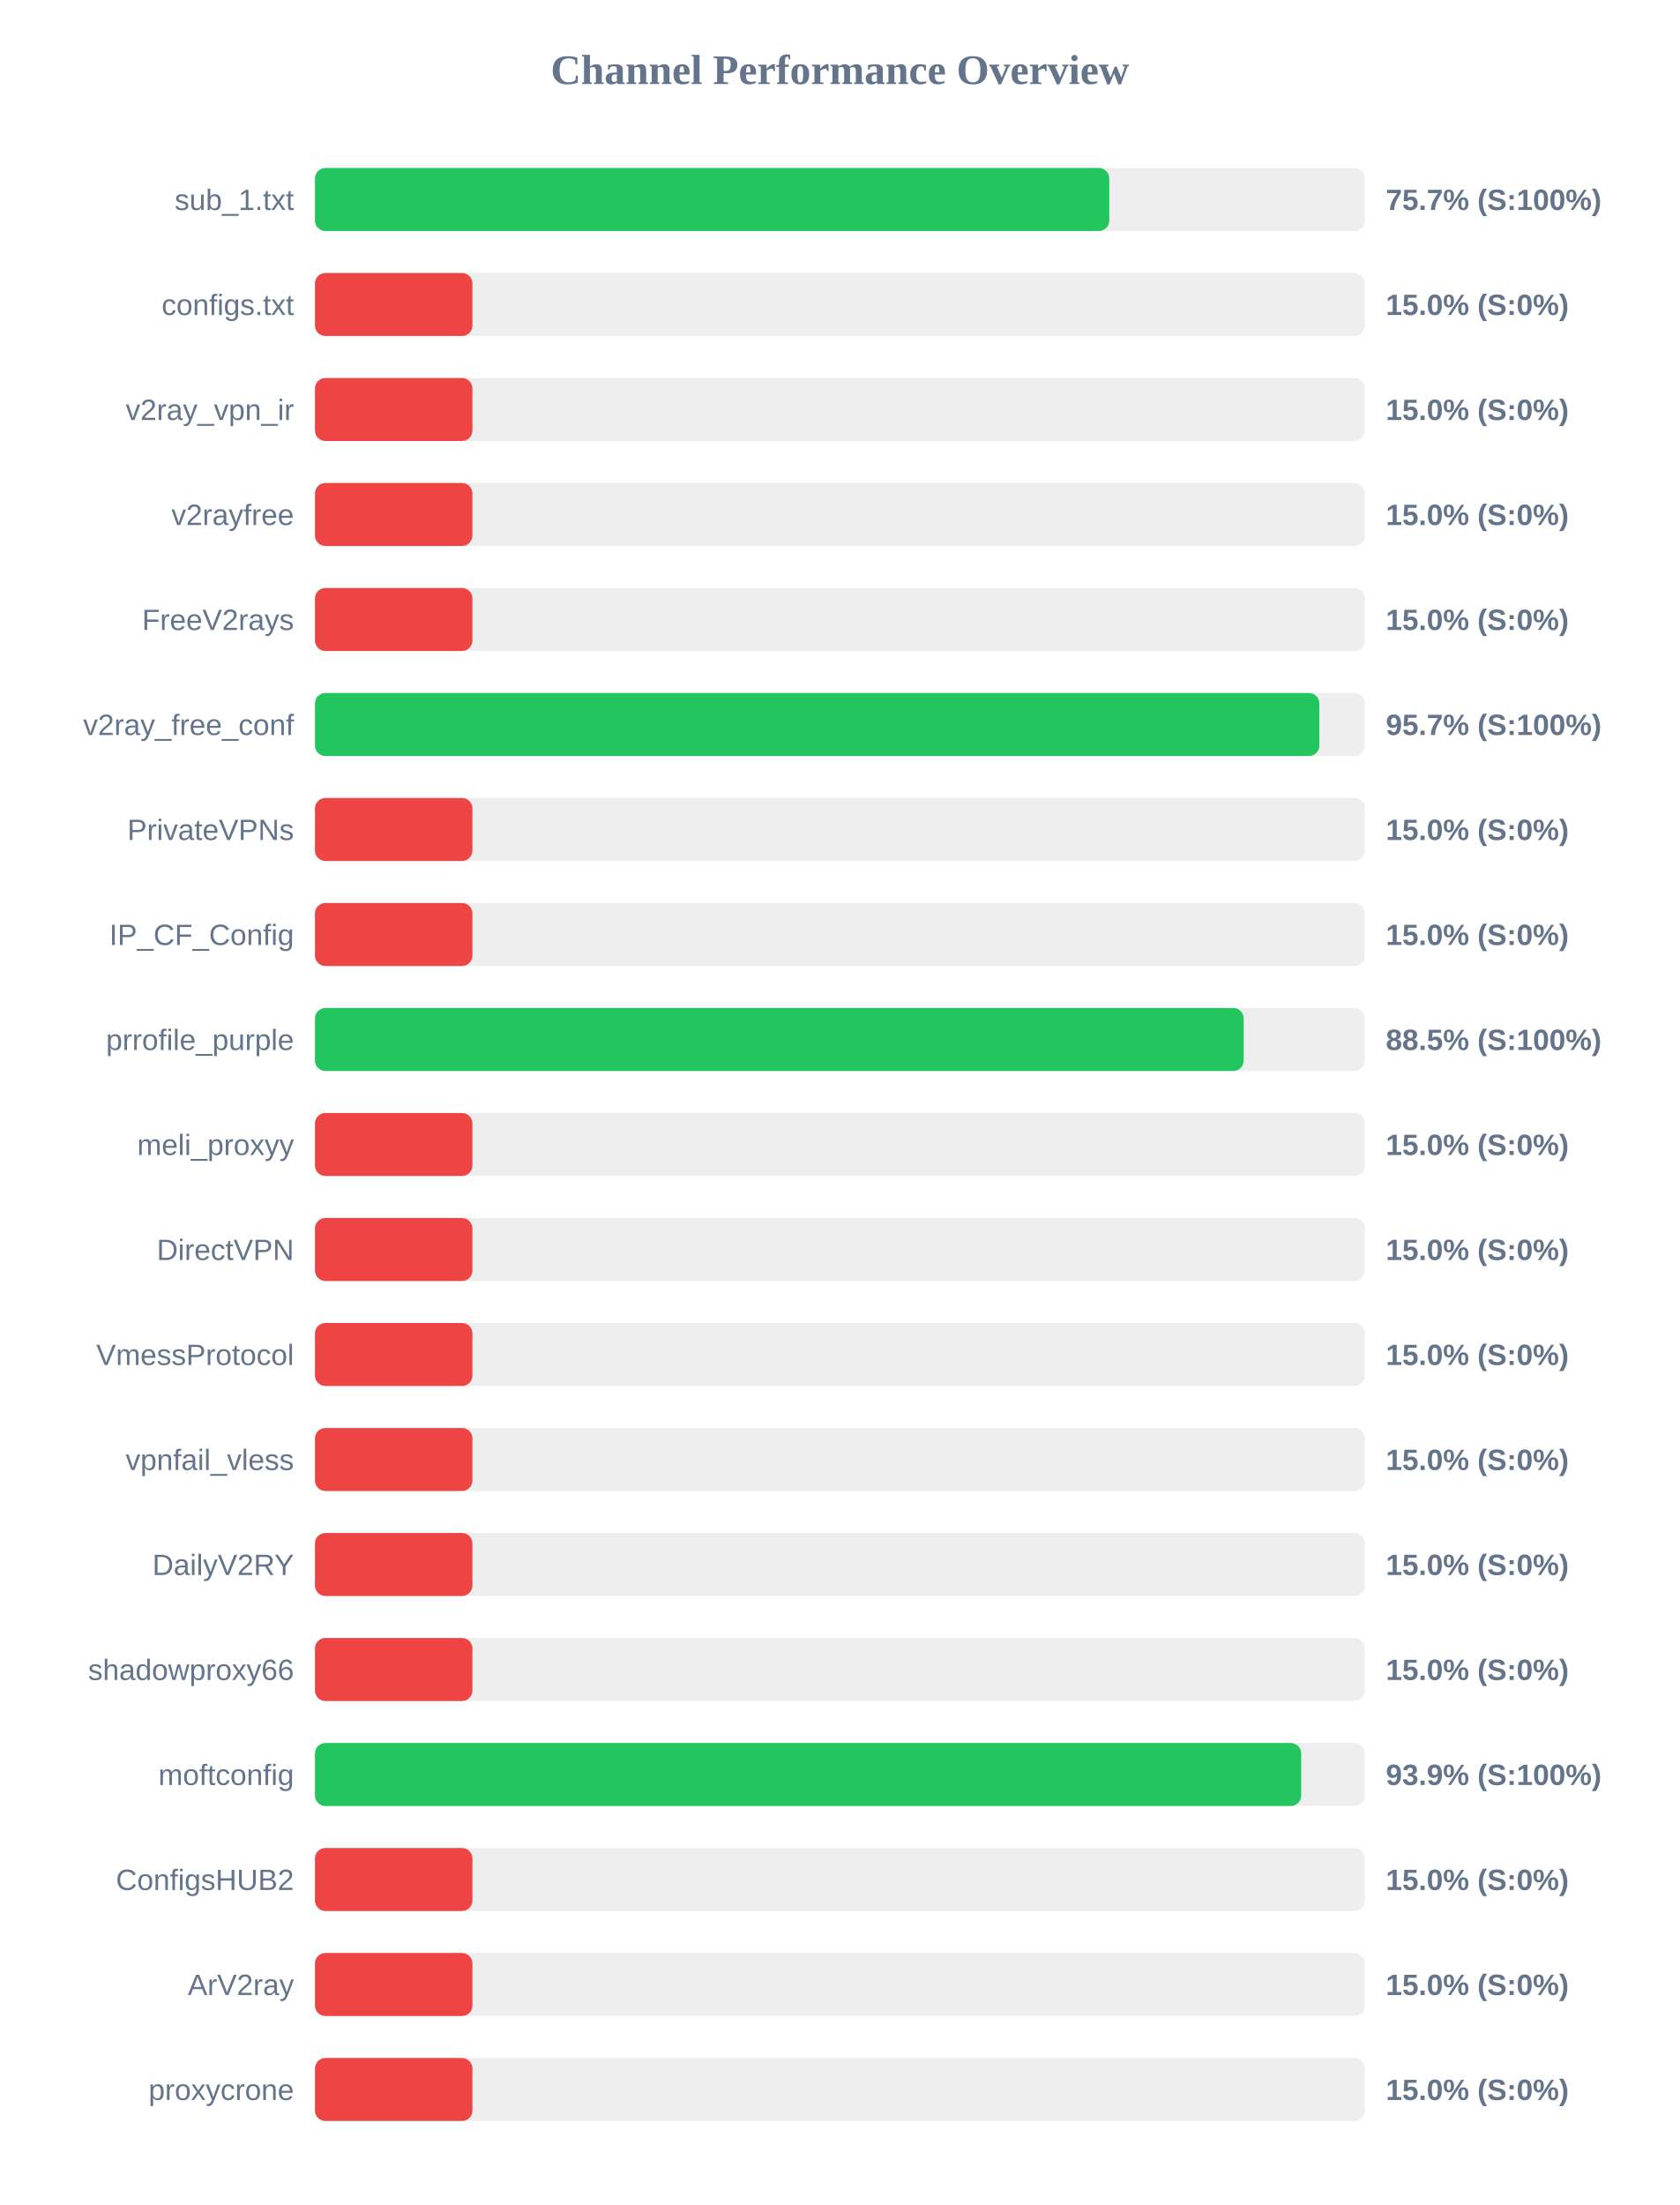
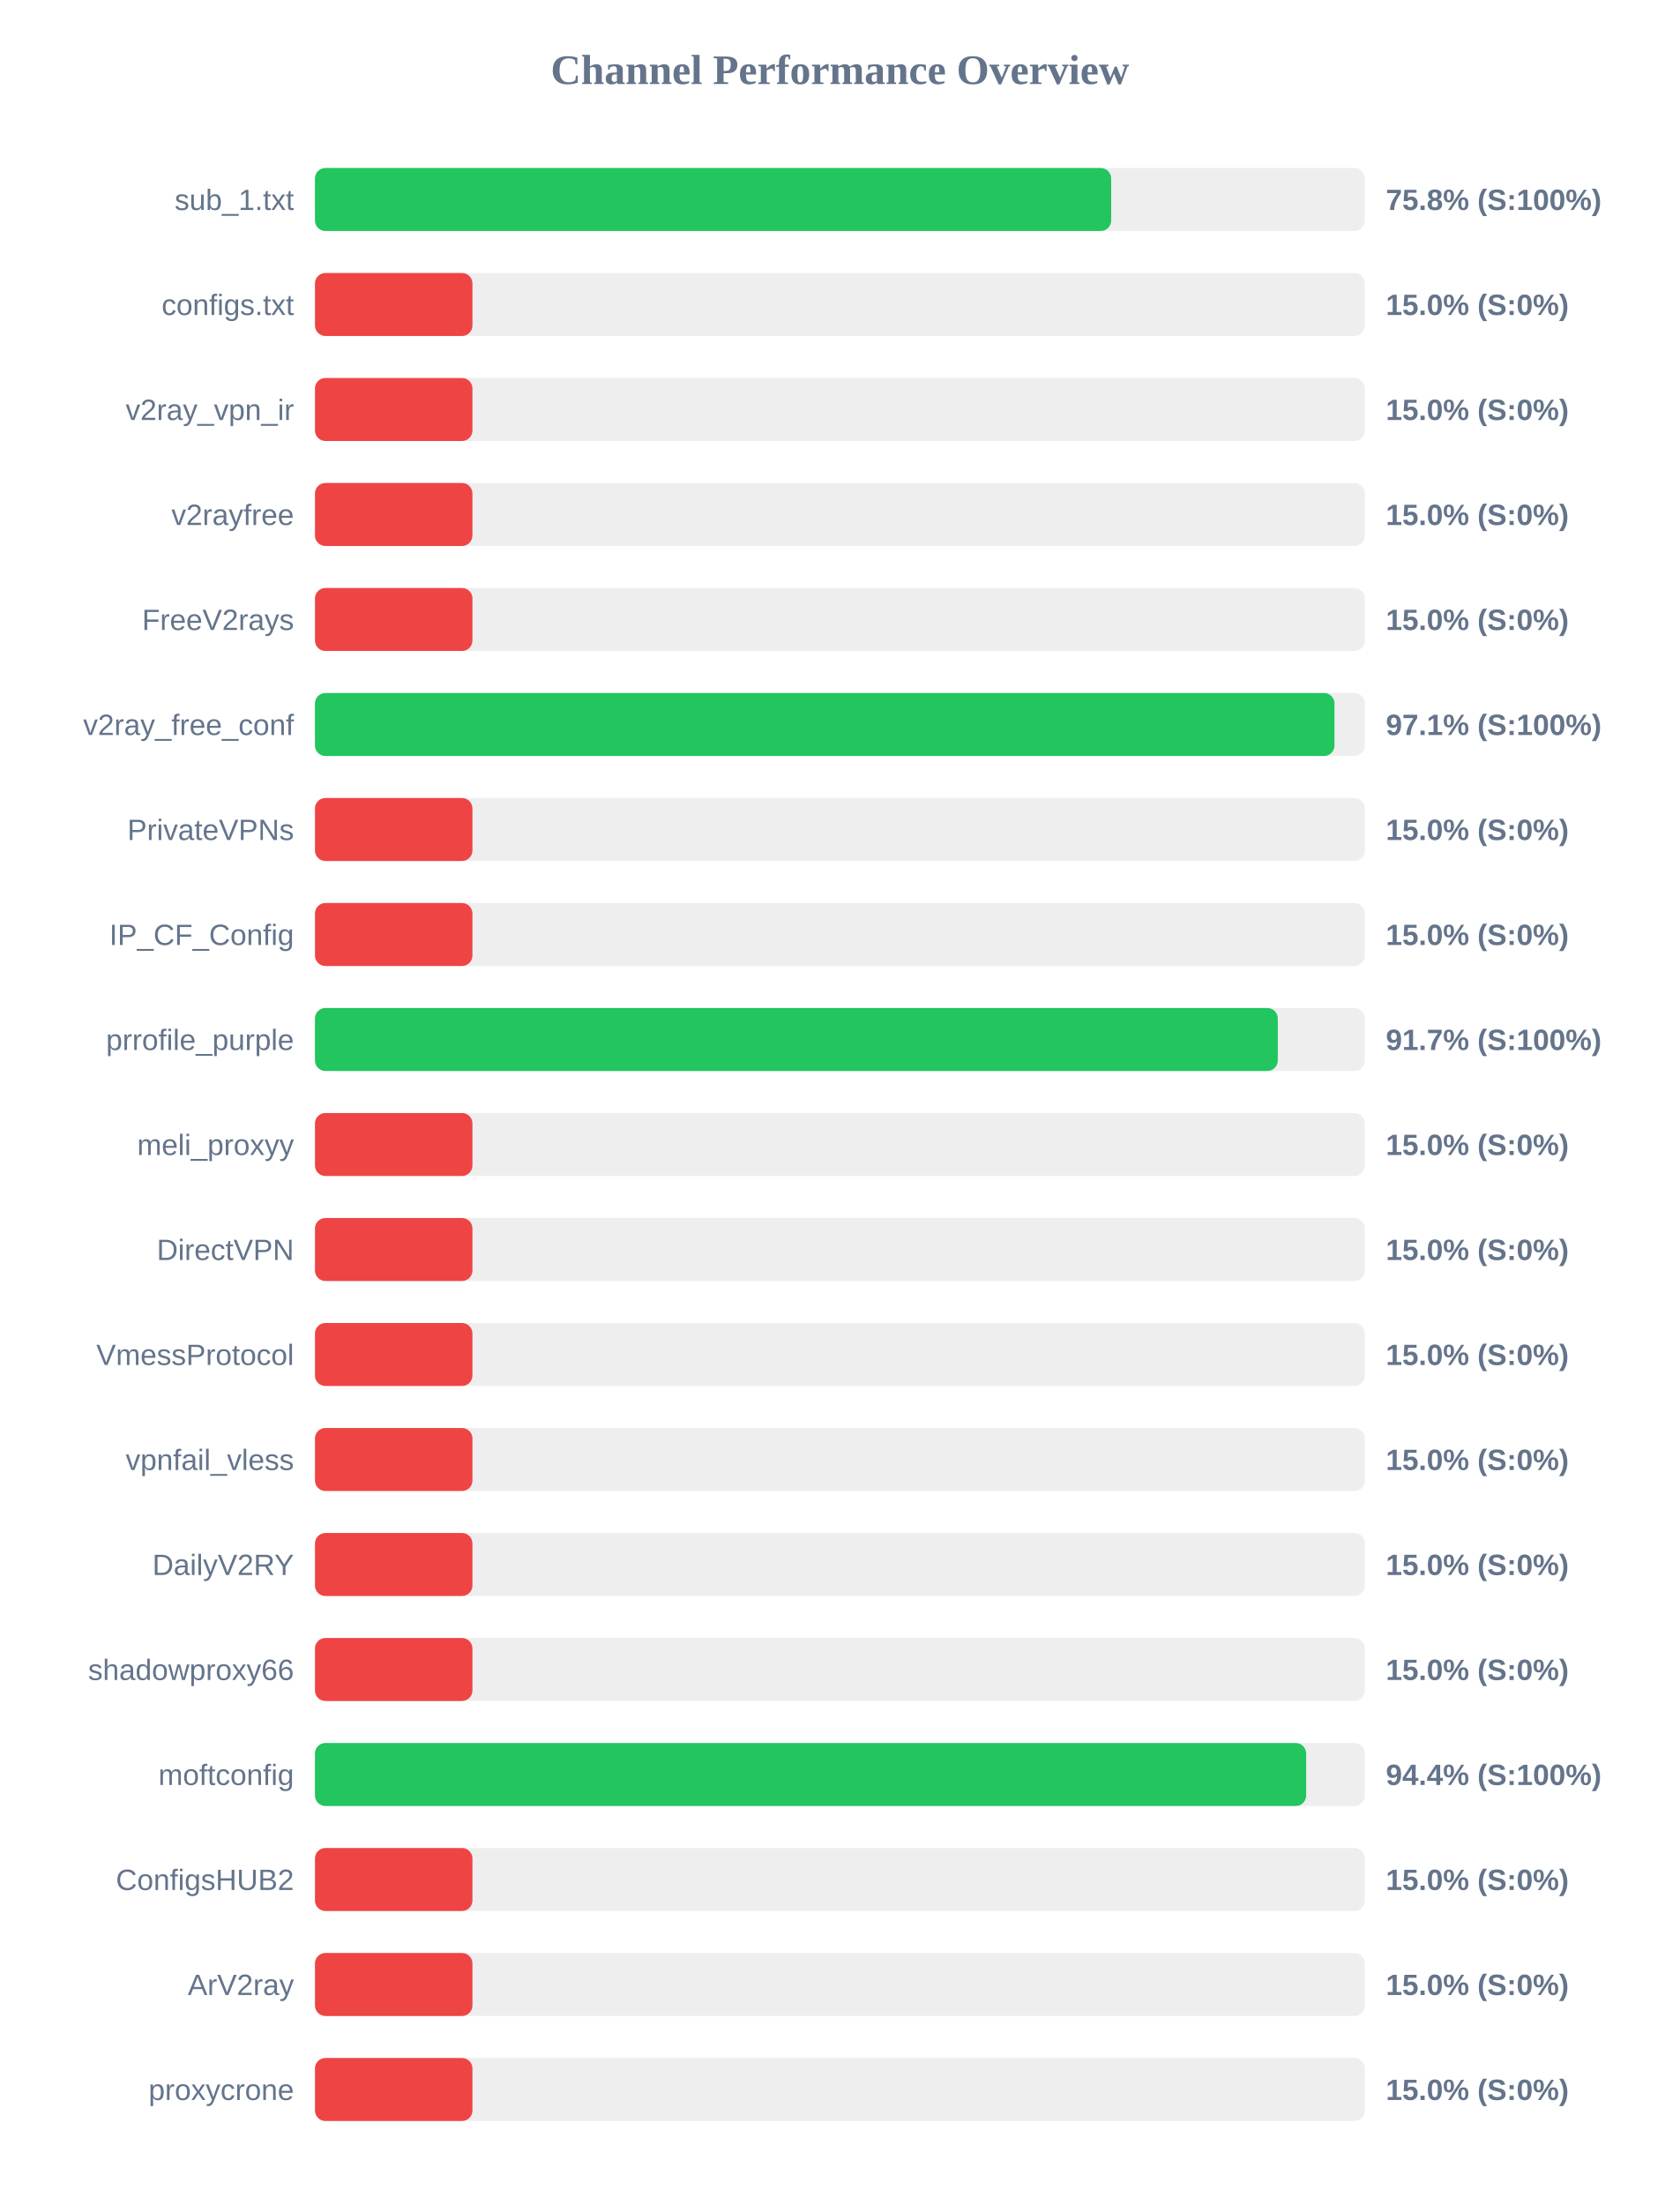
<svg xmlns="http://www.w3.org/2000/svg" width="800" height="1050" version="1.1">
  <style>
        .row { font: 14px Arial; fill: #64748b; }
        .score { font: bold 14px Arial; fill: #64748b; }
    </style>
  <text x="400" y="40" text-anchor="middle" font-size="20px" font-weight="bold" fill="#64748b">Channel Performance Overview</text>
  <rect x="150" y="80" width="500" height="30" fill="#eee" rx="5" />
-   <rect x="150" y="80" width="378.3" height="30" fill="#22c55e" rx="5" />
+   <rect x="150" y="80" width="379.2" height="30" fill="#22c55e" rx="5" />
  <text x="140" y="100" text-anchor="end" class="row">sub_1.txt</text>
-   <text x="660" y="100" text-anchor="start" class="score">75.7% (S:100%)</text>
+   <text x="660" y="100" text-anchor="start" class="score">75.8% (S:100%)</text>
  <rect x="150" y="130" width="500" height="30" fill="#eee" rx="5" />
  <rect x="150" y="130" width="75.0" height="30" fill="#ef4444" rx="5" />
  <text x="140" y="150" text-anchor="end" class="row">configs.txt</text>
  <text x="660" y="150" text-anchor="start" class="score">15.0% (S:0%)</text>
  <rect x="150" y="180" width="500" height="30" fill="#eee" rx="5" />
  <rect x="150" y="180" width="75.0" height="30" fill="#ef4444" rx="5" />
  <text x="140" y="200" text-anchor="end" class="row">v2ray_vpn_ir</text>
  <text x="660" y="200" text-anchor="start" class="score">15.0% (S:0%)</text>
  <rect x="150" y="230" width="500" height="30" fill="#eee" rx="5" />
  <rect x="150" y="230" width="75.0" height="30" fill="#ef4444" rx="5" />
  <text x="140" y="250" text-anchor="end" class="row">v2rayfree</text>
  <text x="660" y="250" text-anchor="start" class="score">15.0% (S:0%)</text>
  <rect x="150" y="280" width="500" height="30" fill="#eee" rx="5" />
  <rect x="150" y="280" width="75.0" height="30" fill="#ef4444" rx="5" />
  <text x="140" y="300" text-anchor="end" class="row">FreeV2rays</text>
  <text x="660" y="300" text-anchor="start" class="score">15.0% (S:0%)</text>
  <rect x="150" y="330" width="500" height="30" fill="#eee" rx="5" />
-   <rect x="150" y="330" width="478.35" height="30" fill="#22c55e" rx="5" />
+   <rect x="150" y="330" width="485.55" height="30" fill="#22c55e" rx="5" />
  <text x="140" y="350" text-anchor="end" class="row">v2ray_free_conf</text>
-   <text x="660" y="350" text-anchor="start" class="score">95.7% (S:100%)</text>
+   <text x="660" y="350" text-anchor="start" class="score">97.1% (S:100%)</text>
  <rect x="150" y="380" width="500" height="30" fill="#eee" rx="5" />
  <rect x="150" y="380" width="75.0" height="30" fill="#ef4444" rx="5" />
  <text x="140" y="400" text-anchor="end" class="row">PrivateVPNs</text>
  <text x="660" y="400" text-anchor="start" class="score">15.0% (S:0%)</text>
  <rect x="150" y="430" width="500" height="30" fill="#eee" rx="5" />
  <rect x="150" y="430" width="75.0" height="30" fill="#ef4444" rx="5" />
  <text x="140" y="450" text-anchor="end" class="row">IP_CF_Config</text>
  <text x="660" y="450" text-anchor="start" class="score">15.0% (S:0%)</text>
  <rect x="150" y="480" width="500" height="30" fill="#eee" rx="5" />
-   <rect x="150" y="480" width="442.3" height="30" fill="#22c55e" rx="5" />
+   <rect x="150" y="480" width="458.55" height="30" fill="#22c55e" rx="5" />
  <text x="140" y="500" text-anchor="end" class="row">prrofile_purple</text>
-   <text x="660" y="500" text-anchor="start" class="score">88.5% (S:100%)</text>
+   <text x="660" y="500" text-anchor="start" class="score">91.7% (S:100%)</text>
  <rect x="150" y="530" width="500" height="30" fill="#eee" rx="5" />
  <rect x="150" y="530" width="75.0" height="30" fill="#ef4444" rx="5" />
  <text x="140" y="550" text-anchor="end" class="row">meli_proxyy</text>
  <text x="660" y="550" text-anchor="start" class="score">15.0% (S:0%)</text>
  <rect x="150" y="580" width="500" height="30" fill="#eee" rx="5" />
  <rect x="150" y="580" width="75.0" height="30" fill="#ef4444" rx="5" />
  <text x="140" y="600" text-anchor="end" class="row">DirectVPN</text>
  <text x="660" y="600" text-anchor="start" class="score">15.0% (S:0%)</text>
  <rect x="150" y="630" width="500" height="30" fill="#eee" rx="5" />
  <rect x="150" y="630" width="75.0" height="30" fill="#ef4444" rx="5" />
  <text x="140" y="650" text-anchor="end" class="row">VmessProtocol</text>
  <text x="660" y="650" text-anchor="start" class="score">15.0% (S:0%)</text>
  <rect x="150" y="680" width="500" height="30" fill="#eee" rx="5" />
  <rect x="150" y="680" width="75.0" height="30" fill="#ef4444" rx="5" />
  <text x="140" y="700" text-anchor="end" class="row">vpnfail_vless</text>
  <text x="660" y="700" text-anchor="start" class="score">15.0% (S:0%)</text>
  <rect x="150" y="730" width="500" height="30" fill="#eee" rx="5" />
  <rect x="150" y="730" width="75.0" height="30" fill="#ef4444" rx="5" />
  <text x="140" y="750" text-anchor="end" class="row">DailyV2RY</text>
  <text x="660" y="750" text-anchor="start" class="score">15.0% (S:0%)</text>
  <rect x="150" y="780" width="500" height="30" fill="#eee" rx="5" />
  <rect x="150" y="780" width="75.0" height="30" fill="#ef4444" rx="5" />
  <text x="140" y="800" text-anchor="end" class="row">shadowproxy66</text>
  <text x="660" y="800" text-anchor="start" class="score">15.0% (S:0%)</text>
  <rect x="150" y="830" width="500" height="30" fill="#eee" rx="5" />
-   <rect x="150" y="830" width="469.7" height="30" fill="#22c55e" rx="5" />
+   <rect x="150" y="830" width="472.05" height="30" fill="#22c55e" rx="5" />
  <text x="140" y="850" text-anchor="end" class="row">moftconfig</text>
-   <text x="660" y="850" text-anchor="start" class="score">93.9% (S:100%)</text>
+   <text x="660" y="850" text-anchor="start" class="score">94.4% (S:100%)</text>
  <rect x="150" y="880" width="500" height="30" fill="#eee" rx="5" />
  <rect x="150" y="880" width="75.0" height="30" fill="#ef4444" rx="5" />
  <text x="140" y="900" text-anchor="end" class="row">ConfigsHUB2</text>
  <text x="660" y="900" text-anchor="start" class="score">15.0% (S:0%)</text>
  <rect x="150" y="930" width="500" height="30" fill="#eee" rx="5" />
  <rect x="150" y="930" width="75.0" height="30" fill="#ef4444" rx="5" />
  <text x="140" y="950" text-anchor="end" class="row">ArV2ray</text>
  <text x="660" y="950" text-anchor="start" class="score">15.0% (S:0%)</text>
  <rect x="150" y="980" width="500" height="30" fill="#eee" rx="5" />
  <rect x="150" y="980" width="75.0" height="30" fill="#ef4444" rx="5" />
  <text x="140" y="1000" text-anchor="end" class="row">proxycrone</text>
  <text x="660" y="1000" text-anchor="start" class="score">15.0% (S:0%)</text>
</svg>
